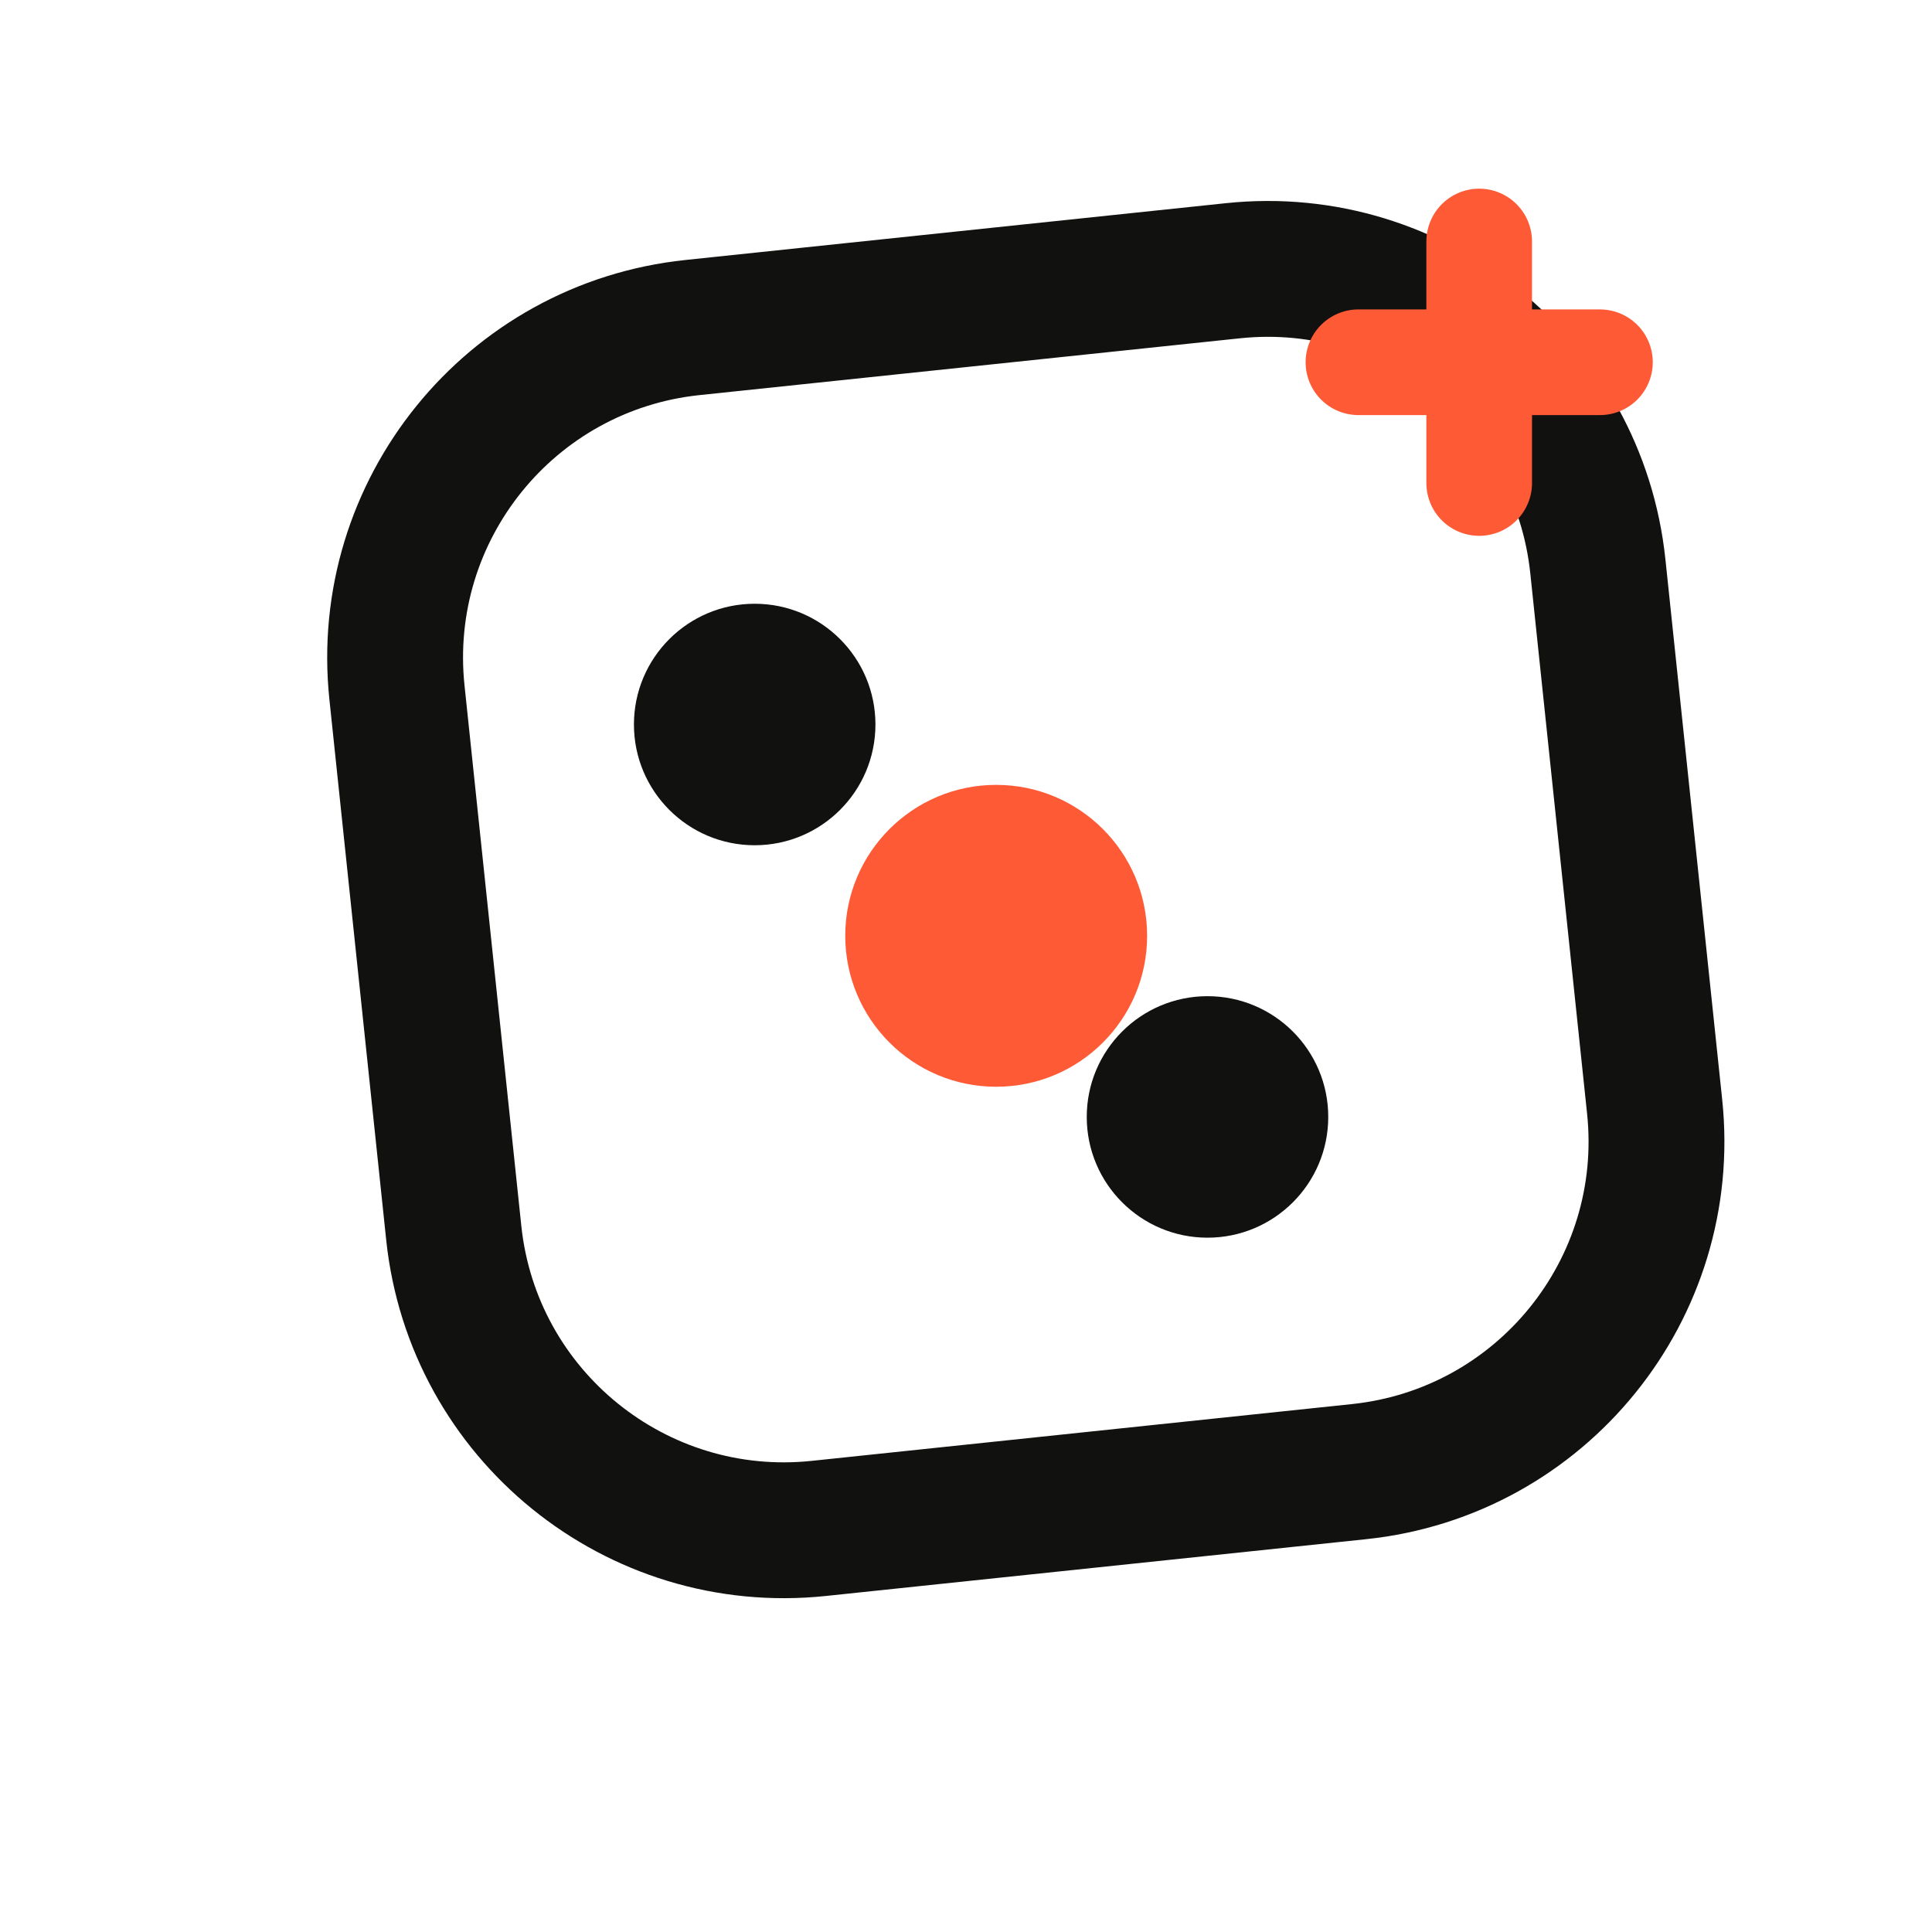
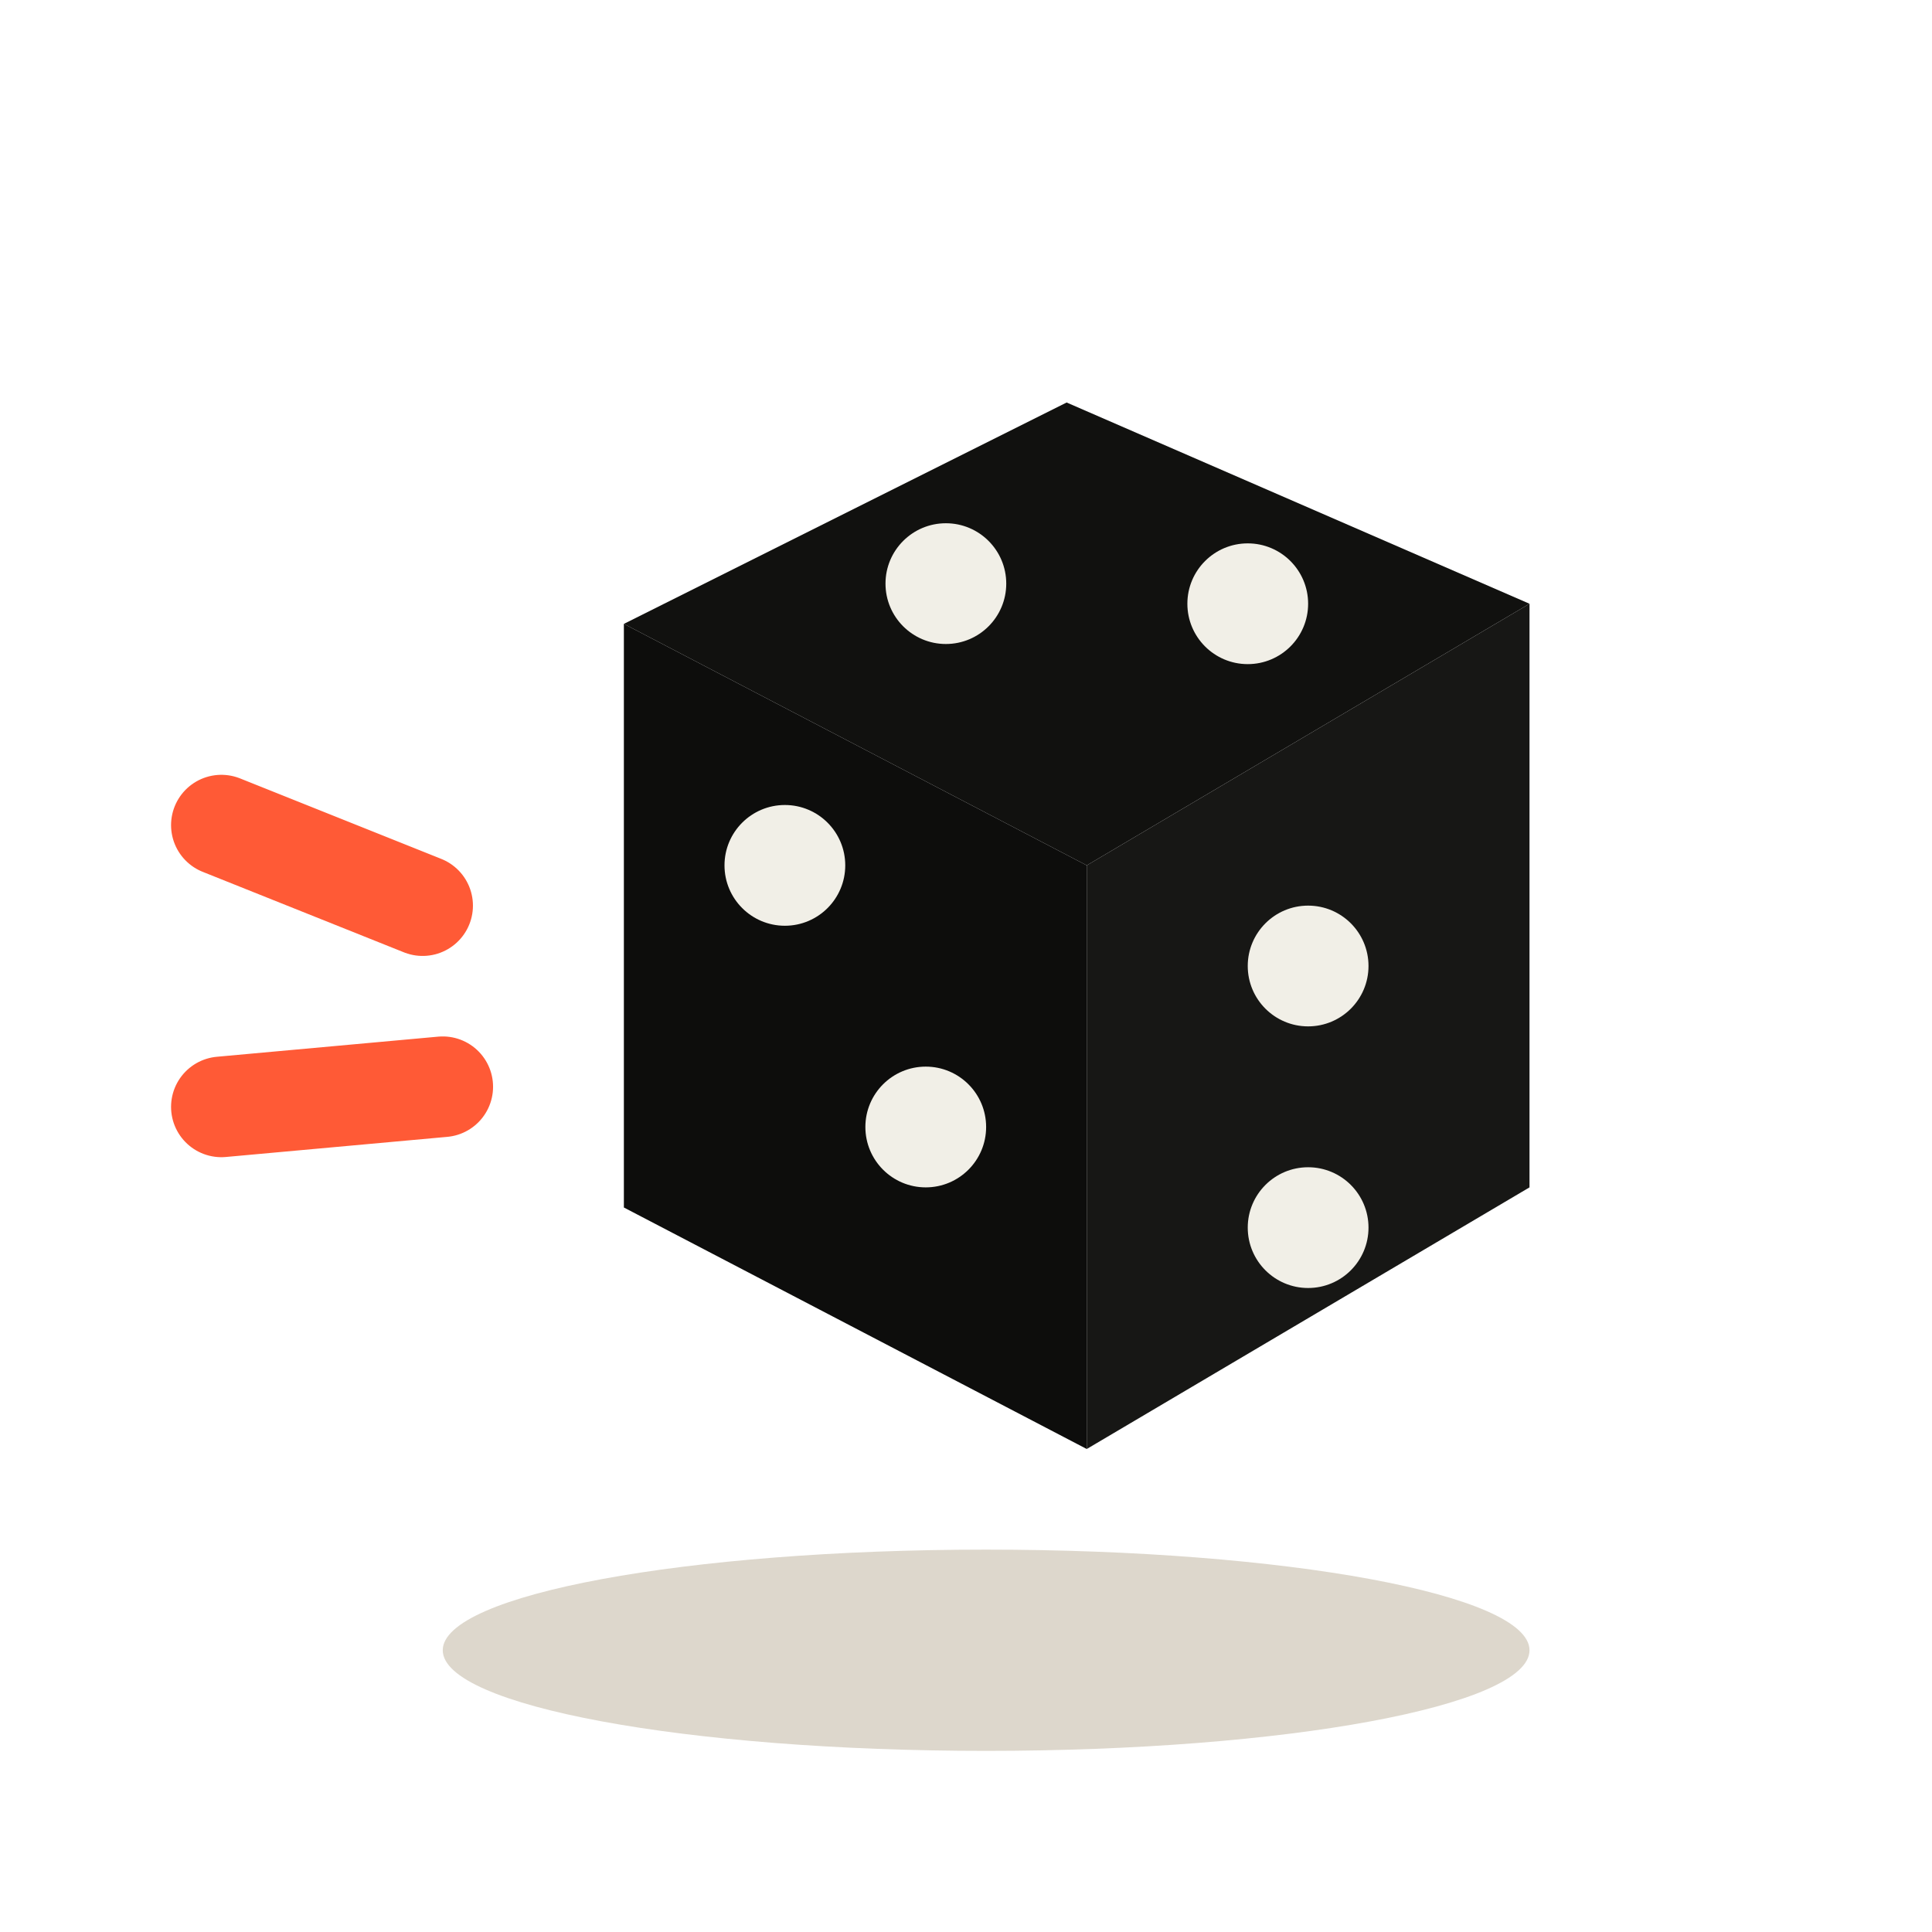
- <svg xmlns="http://www.w3.org/2000/svg" width="64" height="64" viewBox="0 0 64 64" fill="none">
-   <rect x="12" y="12" width="40" height="40" rx="11" transform="rotate(-6 12 12)" stroke="#11110F" stroke-width="4.5" />
-   <circle cx="25" cy="24" r="4" fill="#11110F" />
-   <circle cx="40" cy="37" r="4" fill="#11110F" />
-   <circle cx="33" cy="31" r="5" fill="#FF5A36" />
-   <path d="M49 8V16M45 12H53" stroke="#FF5A36" stroke-width="3.5" stroke-linecap="round" />
+ <svg xmlns="http://www.w3.org/2000/svg" width="96" height="96" viewBox="0 0 96 96" fill="none">
+   <ellipse cx="49" cy="82" rx="27" ry="5" fill="#DDD7CC" />
+   <path d="M31 31L53 20L76 30L54 43L31 31Z" fill="#11110F" />
+   <path d="M31 31L54 43V72L31 60V31Z" fill="#0D0D0C" />
+   <path d="M54 43L76 30V59L54 72V43Z" fill="#171715" />
+   <circle cx="47" cy="29" r="3" fill="#F1EFE7" />
+   <circle cx="62" cy="30" r="3" fill="#F1EFE7" />
+   <circle cx="39" cy="43" r="3" fill="#F1EFE7" />
+   <circle cx="46" cy="56" r="3" fill="#F1EFE7" />
+   <circle cx="65" cy="48" r="3" fill="#F1EFE7" />
+   <circle cx="65" cy="61" r="3" fill="#F1EFE7" />
+   <path d="M21 45L11 41M22 54L11 55" stroke="#FF5A36" stroke-width="5" stroke-linecap="round" />
</svg>
